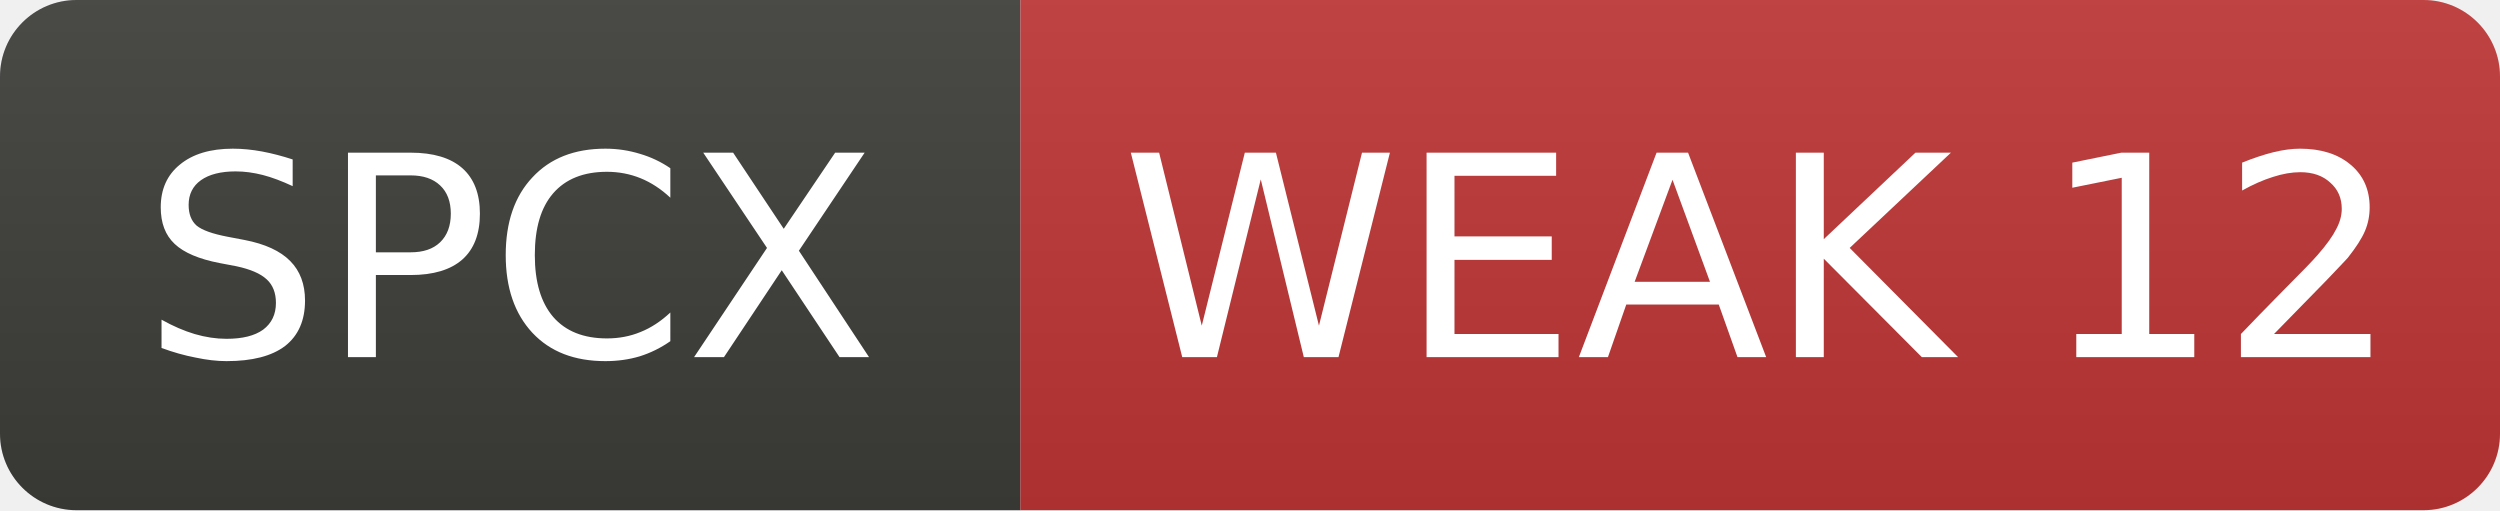
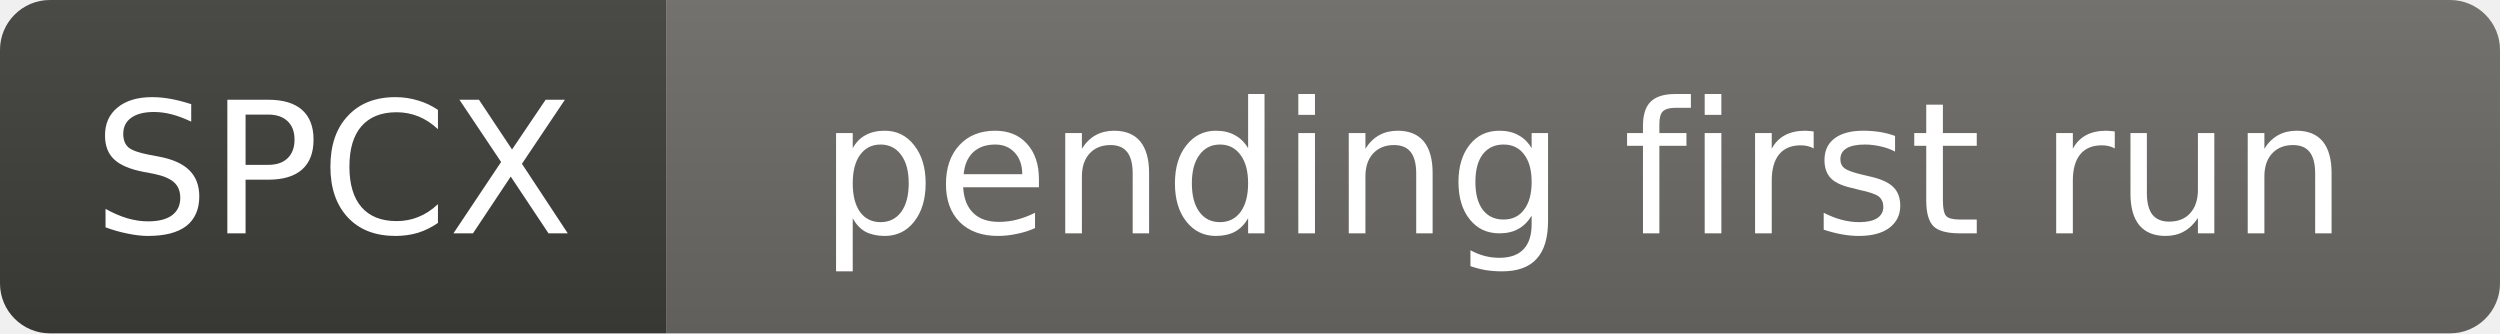
- <svg xmlns="http://www.w3.org/2000/svg" width="98" height="20" role="img" aria-label="SPCX: WEAK 12">
+ <svg xmlns="http://www.w3.org/2000/svg" width="150" height="20" role="img" aria-label="SPCX: pending first run">
  <linearGradient id="s" x2="0" y2="100%">
    <stop offset="0" stop-color="#bbb" stop-opacity=".1" />
    <stop offset="1" stop-opacity=".1" />
  </linearGradient>
  <clipPath id="r">
-     <rect width="98" height="20" rx="3" fill="#fff" />
+     <rect width="150" height="20" rx="3" fill="#fff" />
  </clipPath>
  <g clip-path="url(#r)">
    <rect width="40" height="20" fill="#3d3d3a" />
-     <rect x="40" width="58" height="20" fill="#c03636" />
-     <rect width="98" height="20" fill="url(#s)" />
+     <rect x="40" width="110" height="20" fill="#6b6a65" />
+     <rect width="150" height="20" fill="url(#s)" />
  </g>
  <g fill="#fff" text-anchor="middle" font-family="Verdana,Geneva,DejaVu Sans,sans-serif" font-size="11">
    <text x="20.0" y="14">SPCX</text>
-     <text x="69.0" y="14">WEAK 12</text>
+     <text x="95.0" y="14">pending first run</text>
  </g>
</svg>
